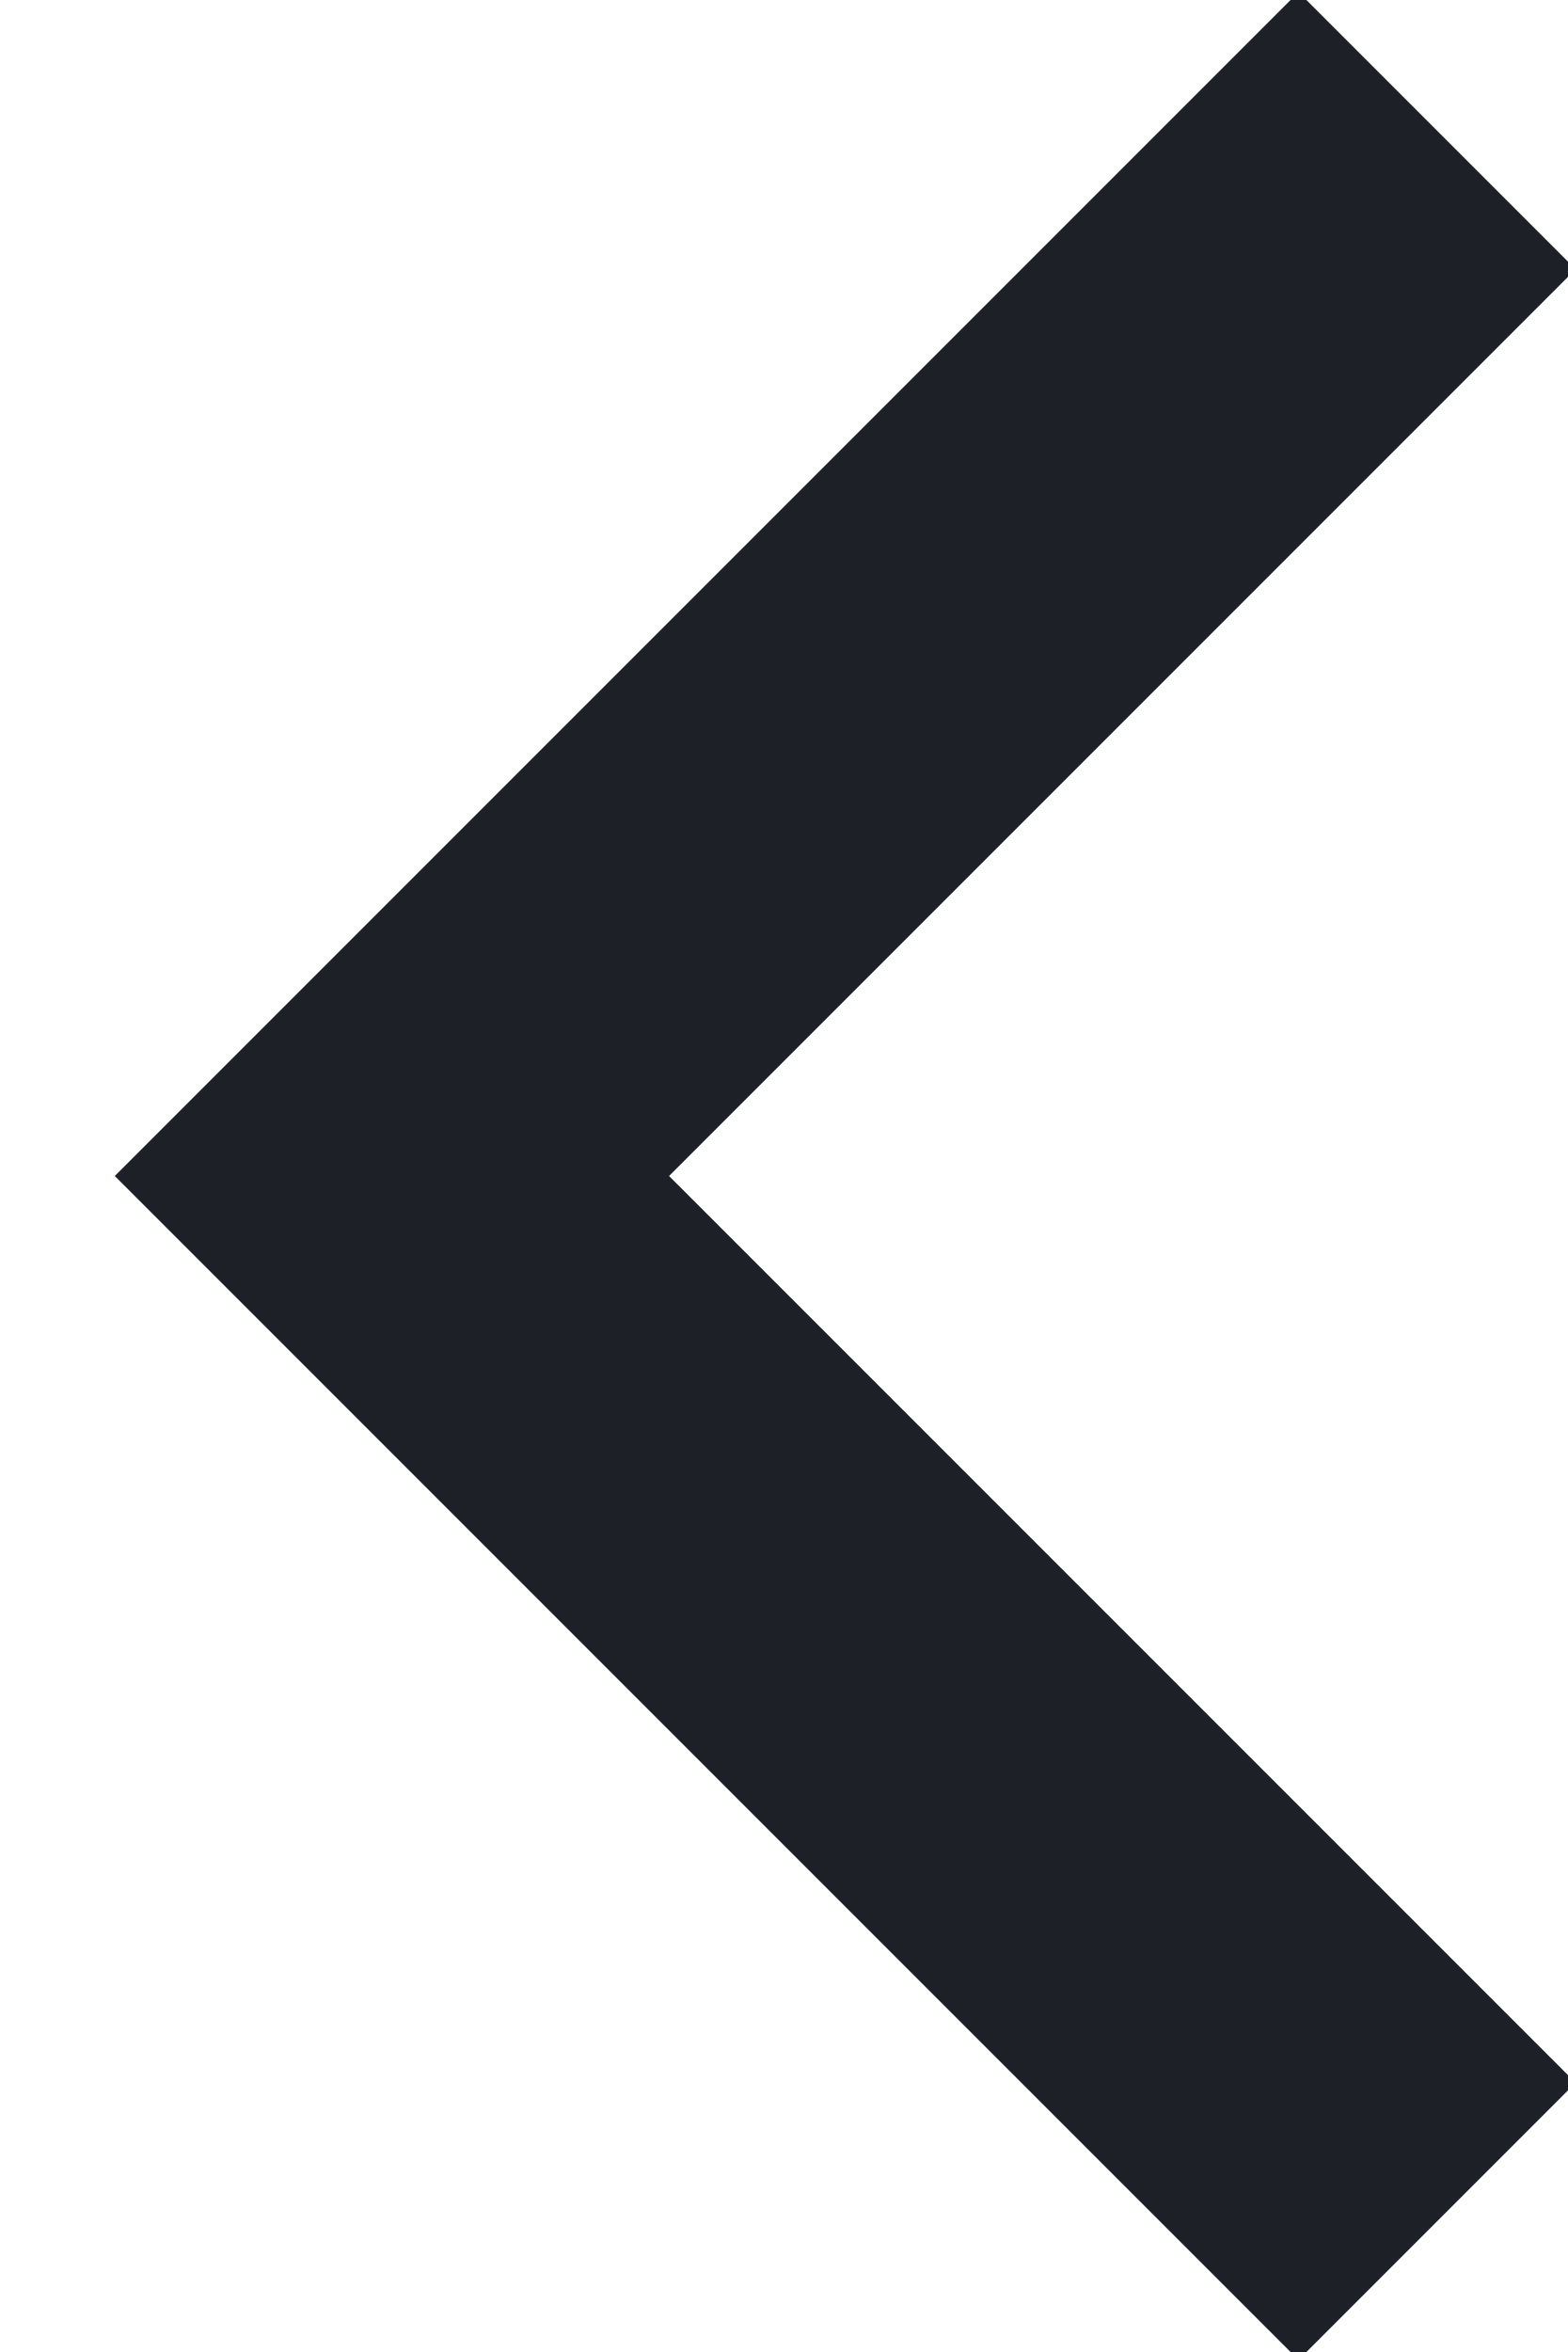
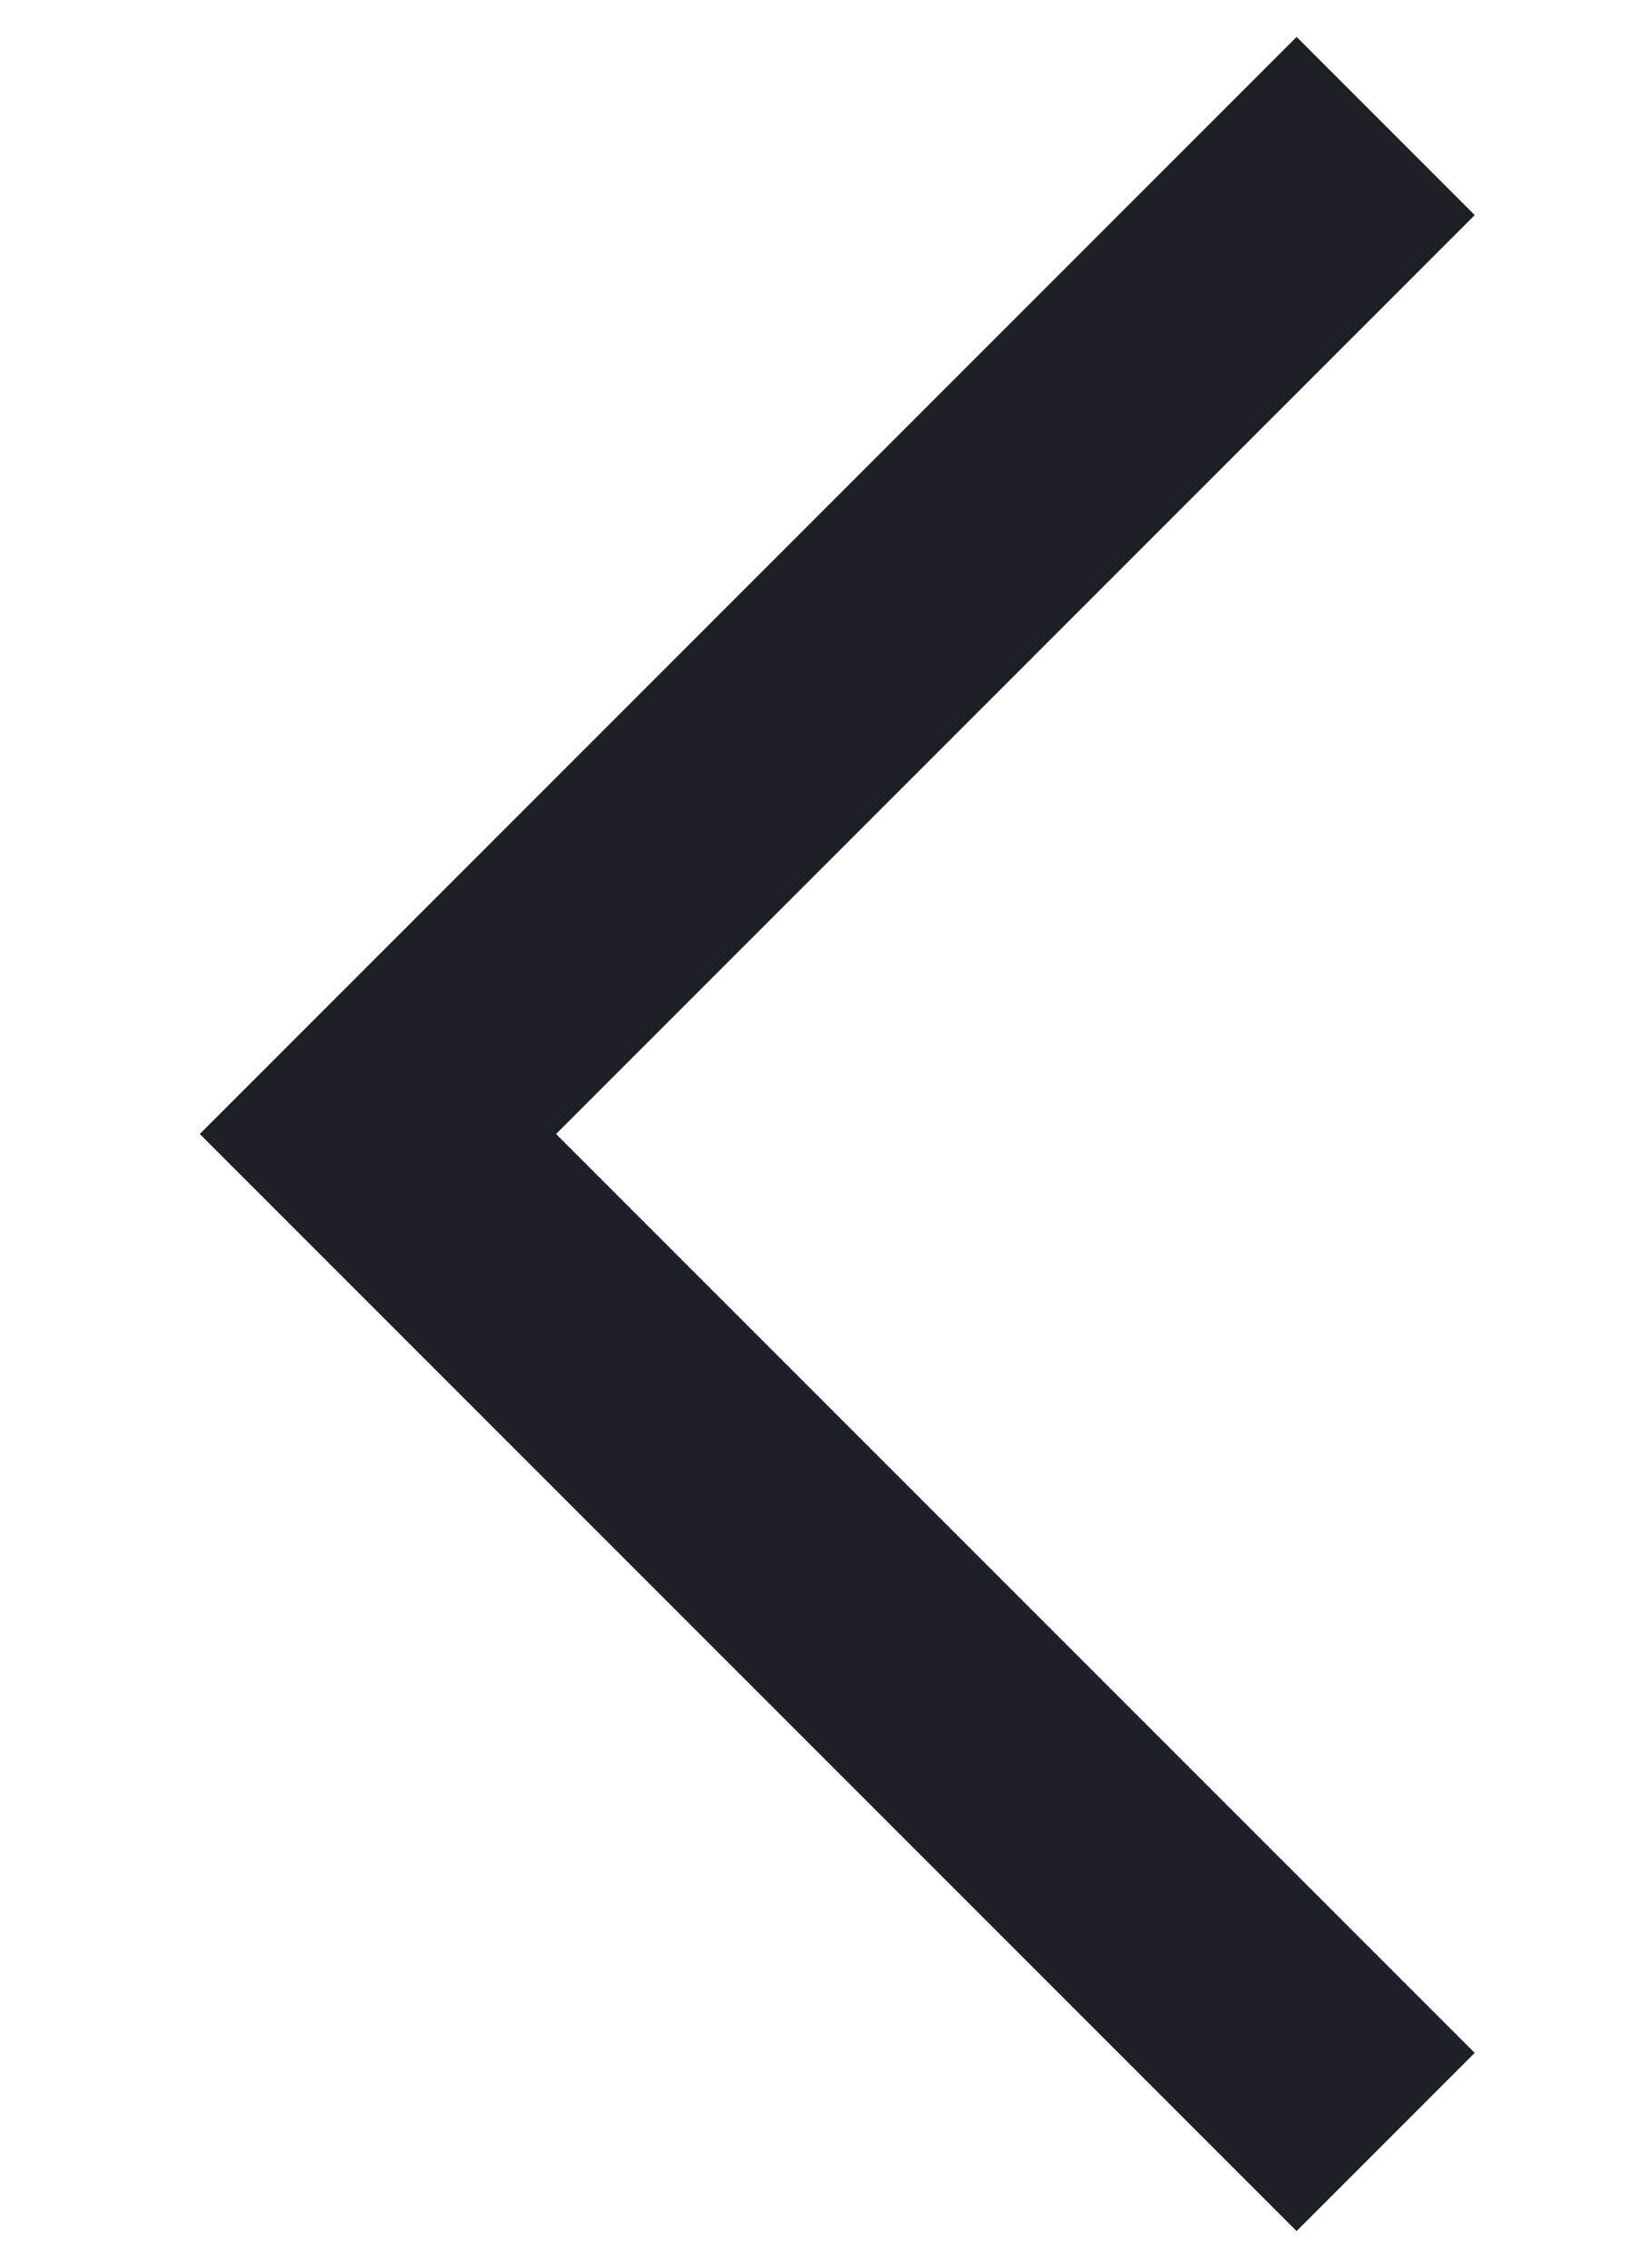
- <svg xmlns="http://www.w3.org/2000/svg" width="12" height="18">
-   <path d="M11 1 3 9l8 8" stroke="#1D2026" stroke-width="3" fill="none" fill-rule="evenodd" />
+ <svg xmlns="http://www.w3.org/2000/svg" width="13" height="18">
+   <path d="M11 1 3 9l8 8" stroke="#1D2026" stroke-width="2" fill="none" fill-rule="evenodd" />
</svg>
